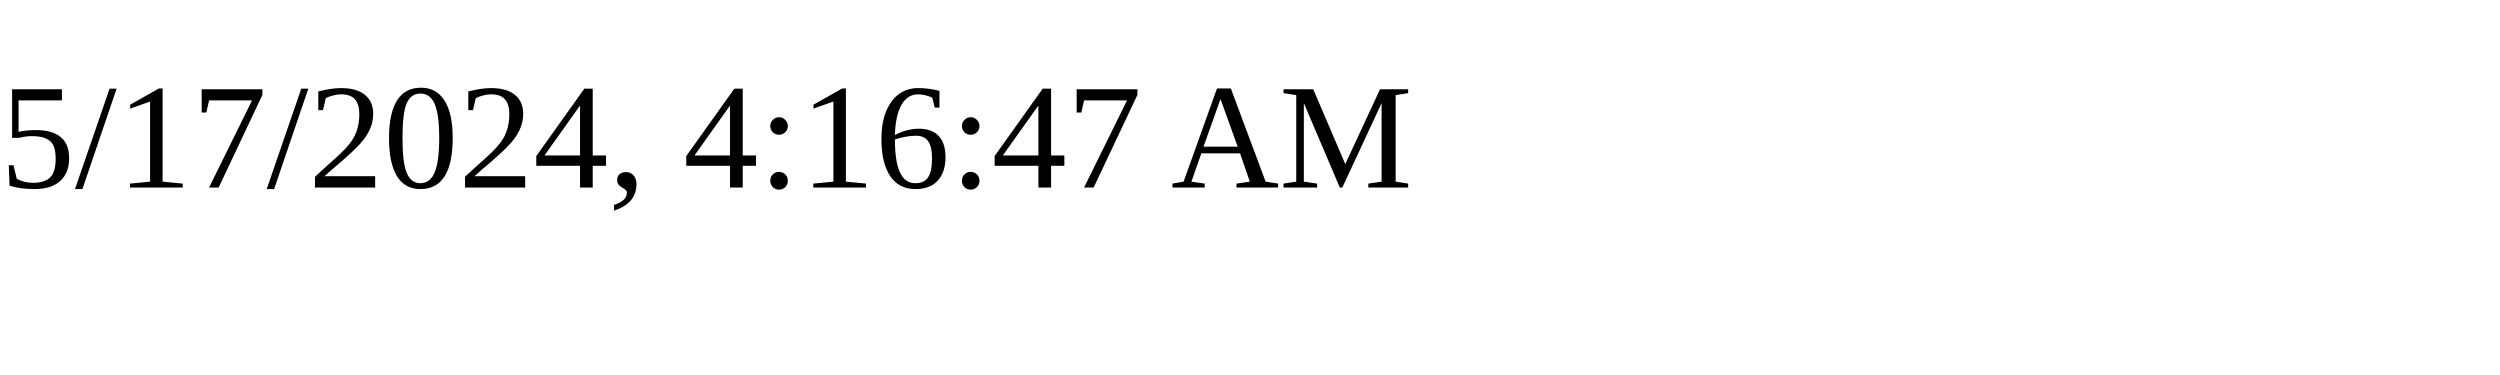
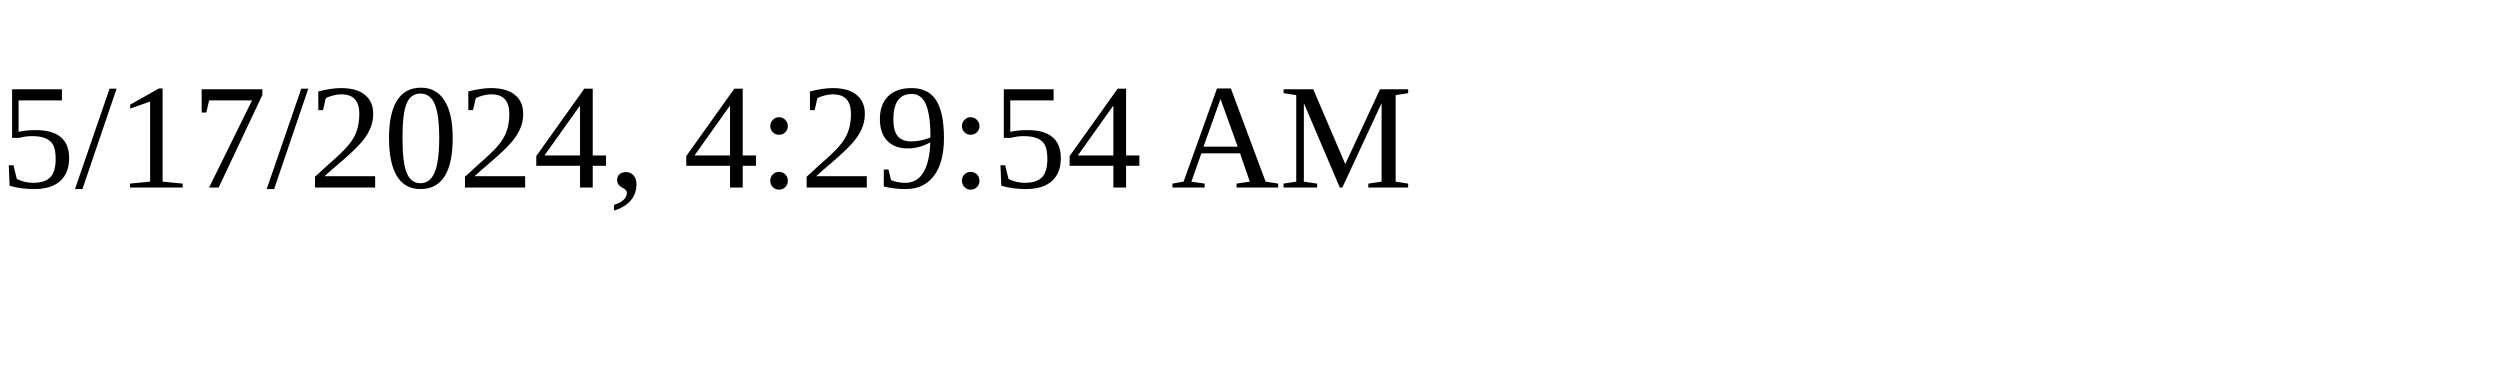
<svg xmlns="http://www.w3.org/2000/svg" height="30" width="200">
-   <text x="0" y="15">5/17/2024, 4:16:47 AM</text>
+   <text x="0" y="15">5/17/2024, 4:29:54 AM</text>
</svg>
